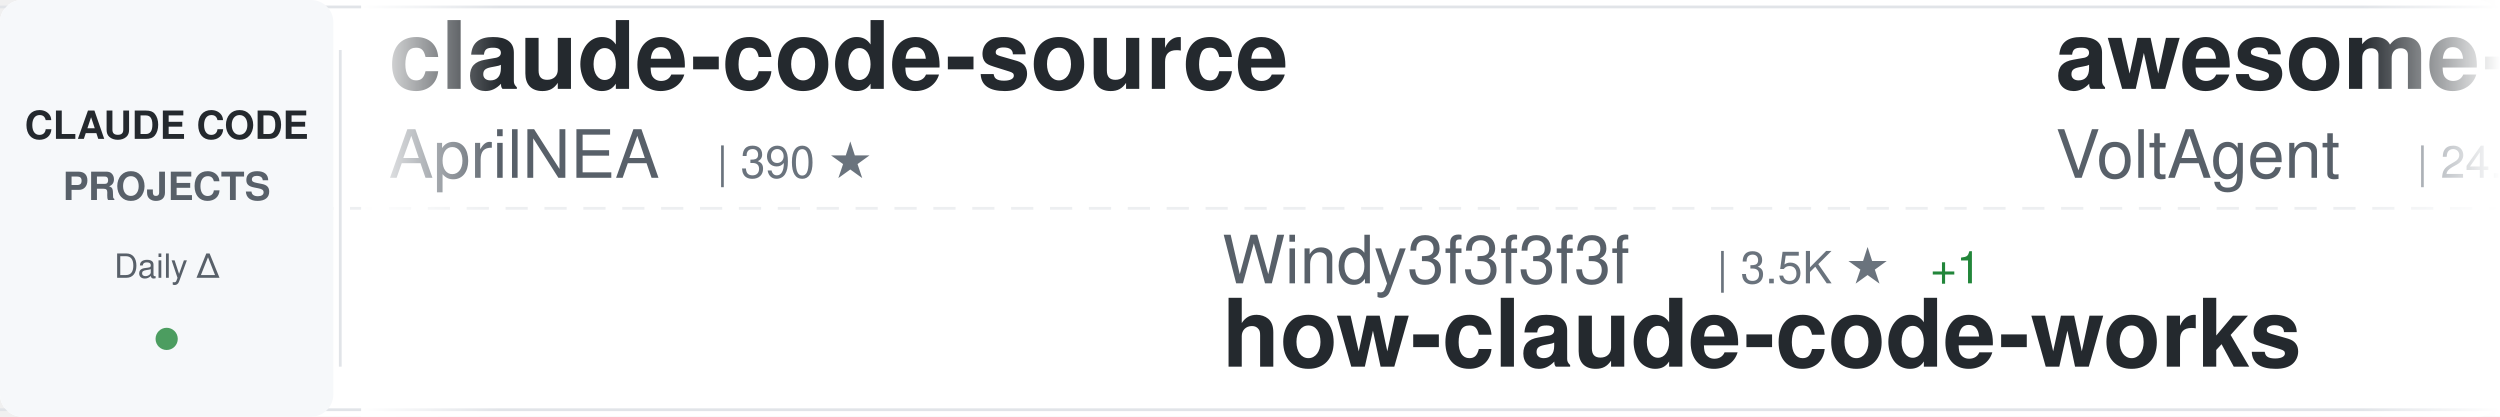
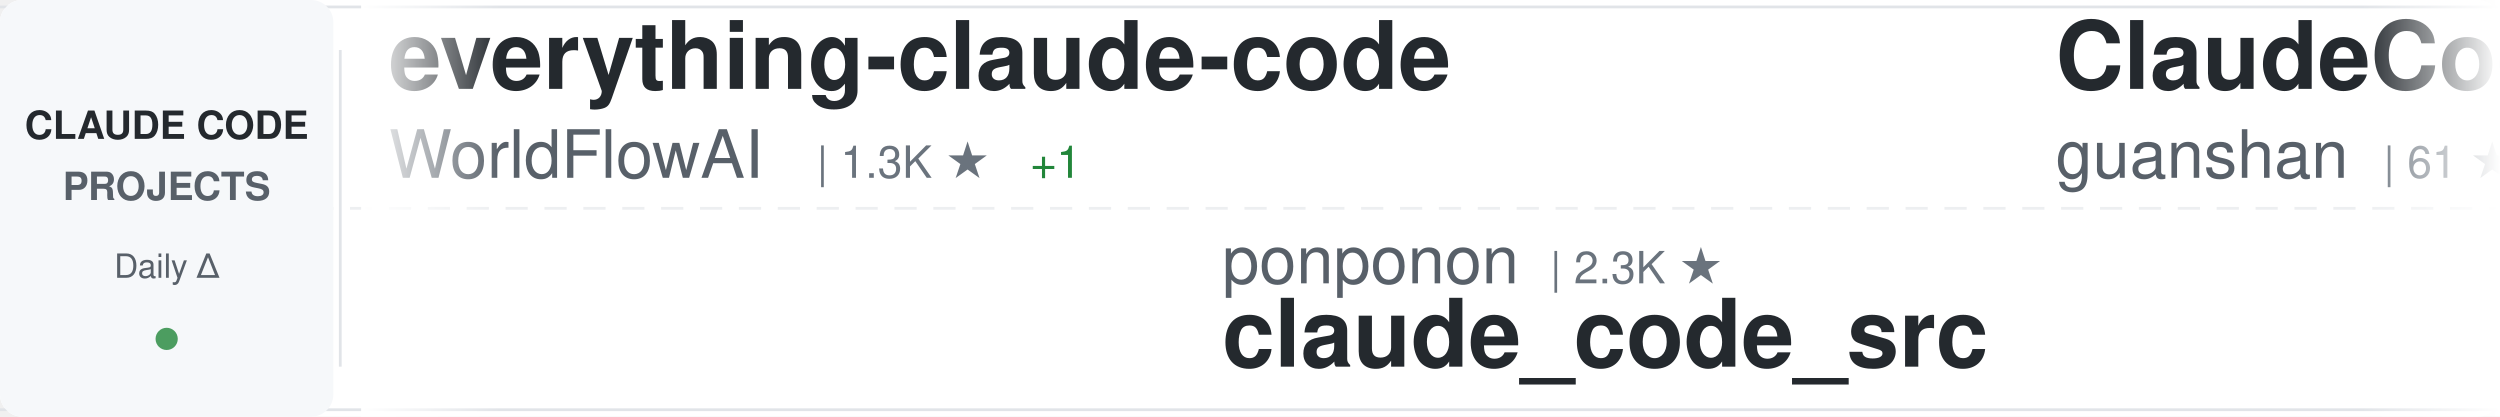
<svg xmlns="http://www.w3.org/2000/svg" width="900" height="150">
  <defs>
    <linearGradient id="awesomeLeftFade" x1="0%" y1="0%" x2="100%" y2="0%">
      <stop offset="0%" style="stop-color:#ffffff;stop-opacity:1" />
      <stop offset="100%" style="stop-color:#ffffff;stop-opacity:0" />
    </linearGradient>
    <linearGradient id="awesomeRightFade" x1="0%" y1="0%" x2="100%" y2="0%">
      <stop offset="0%" style="stop-color:#ffffff;stop-opacity:0" />
      <stop offset="100%" style="stop-color:#ffffff;stop-opacity:1" />
    </linearGradient>
  </defs>
  <rect width="900" height="150" fill="#ffffff" rx="8" />
  <rect x="0" y="2" width="900" height="1" fill="#e1e4e8" />
  <rect x="0" y="147" width="900" height="1" fill="#e1e4e8" />
  <line x1="0" y1="75" x2="900" y2="75" stroke="#e1e4e8" stroke-width="1" stroke-dasharray="8 6" opacity="0.6" />
  <rect x="0" y="0" width="120" height="150" fill="#f6f8fa" rx="8" />
  <text x="60" y="50" font-family="-apple-system, BlinkMacSystemFont, 'Segoe UI', Helvetica, Arial, sans-serif" font-size="14" font-weight="600" fill="#24292e" text-anchor="middle">CLAUDE CODE</text>
  <text x="60" y="72" font-family="-apple-system, BlinkMacSystemFont, 'Segoe UI', Helvetica, Arial, sans-serif" font-size="14" font-weight="600" fill="#586069" text-anchor="middle">PROJECTS</text>
  <text x="60" y="100" font-family="-apple-system, BlinkMacSystemFont, 'Segoe UI', Helvetica, Arial, sans-serif" font-size="12" font-weight="500" fill="#586069" text-anchor="middle">Daily Δ</text>
  <circle cx="60" cy="122" r="4" fill="#22863a" opacity="0.8" />
  <rect x="122" y="18" width="1" height="114" fill="#e1e4e8" />
  <clipPath id="awesomeTickerClip">
    <rect x="130" y="0" width="770" height="150" />
  </clipPath>
  <g clip-path="url(#awesomeTickerClip)">
    <g id="awesomeTickerItems">
      <animateTransform attributeName="transform" attributeType="XML" type="translate" from="0 0" to="-3000 0" dur="54s" repeatCount="indefinite" />
      <g transform="translate(0, 0)">
-         <text x="140" y="32" font-family="-apple-system, BlinkMacSystemFont, 'Segoe UI', Helvetica, Arial, sans-serif" font-size="34" font-weight="600" fill="#24292e">claude-code-source</text>
-         <text x="140" y="64" font-family="-apple-system, BlinkMacSystemFont, 'Segoe UI', Helvetica, Arial, sans-serif" font-size="24" font-weight="400" fill="#586069">AprilNEA</text>
-         <text x="258" y="64" font-family="-apple-system, BlinkMacSystemFont, 'Segoe UI', Helvetica, Arial, sans-serif" font-size="16" font-weight="500" fill="#6a737d">| 390 ★</text>
+         <text x="140" y="32" font-family="-apple-system, BlinkMacSystemFont, 'Segoe UI', Helvetica, Arial, sans-serif" font-size="34" font-weight="600" fill="#24292e">everything-claude-code</text>
+         <text x="140" y="64" font-family="-apple-system, BlinkMacSystemFont, 'Segoe UI', Helvetica, Arial, sans-serif" font-size="24" font-weight="400" fill="#586069">WorldFlowAI</text>
+         <text x="294" y="64" font-family="-apple-system, BlinkMacSystemFont, 'Segoe UI', Helvetica, Arial, sans-serif" font-size="16" font-weight="500" fill="#6a737d">| 1.3K ★</text>
+         <text x="371" y="64" font-family="-apple-system, BlinkMacSystemFont, 'Segoe UI', Helvetica, Arial, sans-serif" font-size="16" font-weight="500" fill="#22863a"> +1</text>
      </g>
      <g transform="translate(300, 0)">
-         <text x="140" y="102" font-family="-apple-system, BlinkMacSystemFont, 'Segoe UI', Helvetica, Arial, sans-serif" font-size="24" font-weight="400" fill="#586069">Windy3f3f3f3f</text>
-         <text x="318" y="102" font-family="-apple-system, BlinkMacSystemFont, 'Segoe UI', Helvetica, Arial, sans-serif" font-size="16" font-weight="500" fill="#6a737d">| 3.5K ★</text>
-         <text x="395" y="102" font-family="-apple-system, BlinkMacSystemFont, 'Segoe UI', Helvetica, Arial, sans-serif" font-size="16" font-weight="500" fill="#22863a"> +1</text>
-         <text x="140" y="132" font-family="-apple-system, BlinkMacSystemFont, 'Segoe UI', Helvetica, Arial, sans-serif" font-size="34" font-weight="600" fill="#24292e">how-claude-code-works</text>
+         <text x="140" y="102" font-family="-apple-system, BlinkMacSystemFont, 'Segoe UI', Helvetica, Arial, sans-serif" font-size="24" font-weight="400" fill="#586069">ponponon</text>
+         <text x="258" y="102" font-family="-apple-system, BlinkMacSystemFont, 'Segoe UI', Helvetica, Arial, sans-serif" font-size="16" font-weight="500" fill="#6a737d">| 2.3K ★</text>
+         <text x="140" y="132" font-family="-apple-system, BlinkMacSystemFont, 'Segoe UI', Helvetica, Arial, sans-serif" font-size="34" font-weight="600" fill="#24292e">claude_code_src</text>
      </g>
      <g transform="translate(600, 0)">
-         <text x="140" y="32" font-family="-apple-system, BlinkMacSystemFont, 'Segoe UI', Helvetica, Arial, sans-serif" font-size="34" font-weight="600" fill="#24292e">awesome-claude-code-suba...</text>
-         <text x="140" y="64" font-family="-apple-system, BlinkMacSystemFont, 'Segoe UI', Helvetica, Arial, sans-serif" font-size="24" font-weight="400" fill="#586069">VoltAgent</text>
-         <text x="270" y="64" font-family="-apple-system, BlinkMacSystemFont, 'Segoe UI', Helvetica, Arial, sans-serif" font-size="16" font-weight="500" fill="#6a737d">| 24.4K ★</text>
-         <text x="356" y="64" font-family="-apple-system, BlinkMacSystemFont, 'Segoe UI', Helvetica, Arial, sans-serif" font-size="16" font-weight="500" fill="#22863a"> +3</text>
+         <text x="140" y="32" font-family="-apple-system, BlinkMacSystemFont, 'Segoe UI', Helvetica, Arial, sans-serif" font-size="34" font-weight="600" fill="#24292e">ClaudeCode</text>
+         <text x="140" y="64" font-family="-apple-system, BlinkMacSystemFont, 'Segoe UI', Helvetica, Arial, sans-serif" font-size="24" font-weight="400" fill="#586069">guanshan</text>
+         <text x="258" y="64" font-family="-apple-system, BlinkMacSystemFont, 'Segoe UI', Helvetica, Arial, sans-serif" font-size="16" font-weight="500" fill="#6a737d">| 61 ★</text>
      </g>
      <g transform="translate(900, 0)">
-         <text x="140" y="102" font-family="-apple-system, BlinkMacSystemFont, 'Segoe UI', Helvetica, Arial, sans-serif" font-size="24" font-weight="400" fill="#586069">Yuyz0112</text>
-         <text x="258" y="102" font-family="-apple-system, BlinkMacSystemFont, 'Segoe UI', Helvetica, Arial, sans-serif" font-size="16" font-weight="500" fill="#6a737d">| 2.4K ★</text>
-         <text x="140" y="132" font-family="-apple-system, BlinkMacSystemFont, 'Segoe UI', Helvetica, Arial, sans-serif" font-size="34" font-weight="600" fill="#24292e">claude-code-reverse</text>
+         <text x="140" y="102" font-family="-apple-system, BlinkMacSystemFont, 'Segoe UI', Helvetica, Arial, sans-serif" font-size="24" font-weight="400" fill="#586069">rohitg00</text>
+         <text x="258" y="102" font-family="-apple-system, BlinkMacSystemFont, 'Segoe UI', Helvetica, Arial, sans-serif" font-size="16" font-weight="500" fill="#6a737d">| 2.5K ★</text>
+         <text x="335" y="102" font-family="-apple-system, BlinkMacSystemFont, 'Segoe UI', Helvetica, Arial, sans-serif" font-size="16" font-weight="500" fill="#22863a"> +1</text>
+         <text x="140" y="132" font-family="-apple-system, BlinkMacSystemFont, 'Segoe UI', Helvetica, Arial, sans-serif" font-size="34" font-weight="600" fill="#24292e">awesome-claude-code-tool...</text>
      </g>
      <g transform="translate(1200, 0)">
-         <text x="140" y="32" font-family="-apple-system, BlinkMacSystemFont, 'Segoe UI', Helvetica, Arial, sans-serif" font-size="34" font-weight="600" fill="#24292e">claude-code-webui</text>
-         <text x="140" y="64" font-family="-apple-system, BlinkMacSystemFont, 'Segoe UI', Helvetica, Arial, sans-serif" font-size="24" font-weight="400" fill="#586069">sugyan</text>
-         <text x="234" y="64" font-family="-apple-system, BlinkMacSystemFont, 'Segoe UI', Helvetica, Arial, sans-serif" font-size="16" font-weight="500" fill="#6a737d">| 1.1K ★</text>
+         <text x="140" y="32" font-family="-apple-system, BlinkMacSystemFont, 'Segoe UI', Helvetica, Arial, sans-serif" font-size="34" font-weight="600" fill="#24292e">claude-code-cli</text>
+         <text x="140" y="64" font-family="-apple-system, BlinkMacSystemFont, 'Segoe UI', Helvetica, Arial, sans-serif" font-size="24" font-weight="400" fill="#586069">huangserva</text>
+         <text x="282" y="64" font-family="-apple-system, BlinkMacSystemFont, 'Segoe UI', Helvetica, Arial, sans-serif" font-size="16" font-weight="500" fill="#6a737d">| 623 ★</text>
      </g>
      <g transform="translate(1500, 0)">
-         <text x="140" y="102" font-family="-apple-system, BlinkMacSystemFont, 'Segoe UI', Helvetica, Arial, sans-serif" font-size="24" font-weight="400" fill="#586069">centminmod</text>
-         <text x="282" y="102" font-family="-apple-system, BlinkMacSystemFont, 'Segoe UI', Helvetica, Arial, sans-serif" font-size="16" font-weight="500" fill="#6a737d">| 2.6K ★</text>
-         <text x="140" y="132" font-family="-apple-system, BlinkMacSystemFont, 'Segoe UI', Helvetica, Arial, sans-serif" font-size="34" font-weight="600" fill="#24292e">my-claude-code-setup</text>
+         <text x="140" y="102" font-family="-apple-system, BlinkMacSystemFont, 'Segoe UI', Helvetica, Arial, sans-serif" font-size="24" font-weight="400" fill="#586069">xu-xiang</text>
+         <text x="258" y="102" font-family="-apple-system, BlinkMacSystemFont, 'Segoe UI', Helvetica, Arial, sans-serif" font-size="16" font-weight="500" fill="#6a737d">| 1.9K ★</text>
+         <text x="140" y="132" font-family="-apple-system, BlinkMacSystemFont, 'Segoe UI', Helvetica, Arial, sans-serif" font-size="34" font-weight="600" fill="#24292e">everything-claude-code-z...</text>
      </g>
      <g transform="translate(1800, 0)">
-         <text x="140" y="32" font-family="-apple-system, BlinkMacSystemFont, 'Segoe UI', Helvetica, Arial, sans-serif" font-size="34" font-weight="600" fill="#24292e">claude-code-rev</text>
-         <text x="140" y="64" font-family="-apple-system, BlinkMacSystemFont, 'Segoe UI', Helvetica, Arial, sans-serif" font-size="24" font-weight="400" fill="#586069">oboard</text>
-         <text x="234" y="64" font-family="-apple-system, BlinkMacSystemFont, 'Segoe UI', Helvetica, Arial, sans-serif" font-size="16" font-weight="500" fill="#6a737d">| 3.3K ★</text>
+         <text x="140" y="32" font-family="-apple-system, BlinkMacSystemFont, 'Segoe UI', Helvetica, Arial, sans-serif" font-size="34" font-weight="600" fill="#24292e">Claude-Code</text>
+         <text x="140" y="64" font-family="-apple-system, BlinkMacSystemFont, 'Segoe UI', Helvetica, Arial, sans-serif" font-size="24" font-weight="400" fill="#586069">KPR111</text>
+         <text x="234" y="64" font-family="-apple-system, BlinkMacSystemFont, 'Segoe UI', Helvetica, Arial, sans-serif" font-size="16" font-weight="500" fill="#6a737d">| 18 ★</text>
      </g>
      <g transform="translate(2100, 0)">
-         <text x="140" y="102" font-family="-apple-system, BlinkMacSystemFont, 'Segoe UI', Helvetica, Arial, sans-serif" font-size="24" font-weight="400" fill="#586069">JrCx7scC</text>
-         <text x="258" y="102" font-family="-apple-system, BlinkMacSystemFont, 'Segoe UI', Helvetica, Arial, sans-serif" font-size="16" font-weight="500" fill="#6a737d">| 373 ★</text>
-         <text x="140" y="132" font-family="-apple-system, BlinkMacSystemFont, 'Segoe UI', Helvetica, Arial, sans-serif" font-size="34" font-weight="600" fill="#24292e">claude-code-source</text>
+         <text x="140" y="102" font-family="-apple-system, BlinkMacSystemFont, 'Segoe UI', Helvetica, Arial, sans-serif" font-size="24" font-weight="400" fill="#586069">Chachamaru127</text>
+         <text x="318" y="102" font-family="-apple-system, BlinkMacSystemFont, 'Segoe UI', Helvetica, Arial, sans-serif" font-size="16" font-weight="500" fill="#6a737d">| 3.1K ★</text>
+         <text x="140" y="132" font-family="-apple-system, BlinkMacSystemFont, 'Segoe UI', Helvetica, Arial, sans-serif" font-size="34" font-weight="600" fill="#24292e">claude-code-harness</text>
      </g>
      <g transform="translate(2400, 0)">
-         <text x="140" y="32" font-family="-apple-system, BlinkMacSystemFont, 'Segoe UI', Helvetica, Arial, sans-serif" font-size="34" font-weight="600" fill="#24292e">claude-code-hooks-master...</text>
-         <text x="140" y="64" font-family="-apple-system, BlinkMacSystemFont, 'Segoe UI', Helvetica, Arial, sans-serif" font-size="24" font-weight="400" fill="#586069">disler</text>
-         <text x="234" y="64" font-family="-apple-system, BlinkMacSystemFont, 'Segoe UI', Helvetica, Arial, sans-serif" font-size="16" font-weight="500" fill="#6a737d">| 3.9K ★</text>
+         <text x="140" y="32" font-family="-apple-system, BlinkMacSystemFont, 'Segoe UI', Helvetica, Arial, sans-serif" font-size="34" font-weight="600" fill="#24292e">collection-claude-code-s...</text>
+         <text x="140" y="64" font-family="-apple-system, BlinkMacSystemFont, 'Segoe UI', Helvetica, Arial, sans-serif" font-size="24" font-weight="400" fill="#586069">chauncygu</text>
+         <text x="270" y="64" font-family="-apple-system, BlinkMacSystemFont, 'Segoe UI', Helvetica, Arial, sans-serif" font-size="16" font-weight="500" fill="#6a737d">| 2.8K ★</text>
+         <text x="347" y="64" font-family="-apple-system, BlinkMacSystemFont, 'Segoe UI', Helvetica, Arial, sans-serif" font-size="16" font-weight="500" fill="#22863a"> +1</text>
      </g>
      <g transform="translate(2700, 0)">
-         <text x="140" y="102" font-family="-apple-system, BlinkMacSystemFont, 'Segoe UI', Helvetica, Arial, sans-serif" font-size="24" font-weight="400" fill="#586069">shareAI-lab</text>
-         <text x="294" y="102" font-family="-apple-system, BlinkMacSystemFont, 'Segoe UI', Helvetica, Arial, sans-serif" font-size="16" font-weight="500" fill="#6a737d">| 74.5K ★</text>
-         <text x="380" y="102" font-family="-apple-system, BlinkMacSystemFont, 'Segoe UI', Helvetica, Arial, sans-serif" font-size="16" font-weight="500" fill="#22863a"> +3</text>
-         <text x="140" y="132" font-family="-apple-system, BlinkMacSystemFont, 'Segoe UI', Helvetica, Arial, sans-serif" font-size="34" font-weight="600" fill="#24292e">learn-claude-code</text>
+         <text x="140" y="102" font-family="-apple-system, BlinkMacSystemFont, 'Segoe UI', Helvetica, Arial, sans-serif" font-size="24" font-weight="400" fill="#586069">Pimzino</text>
+         <text x="246" y="102" font-family="-apple-system, BlinkMacSystemFont, 'Segoe UI', Helvetica, Arial, sans-serif" font-size="16" font-weight="500" fill="#6a737d">| 3.8K ★</text>
+         <text x="140" y="132" font-family="-apple-system, BlinkMacSystemFont, 'Segoe UI', Helvetica, Arial, sans-serif" font-size="34" font-weight="600" fill="#24292e">claude-code-spec-workflo...</text>
      </g>
      <g transform="translate(3000, 0)">
-         <text x="140" y="32" font-family="-apple-system, BlinkMacSystemFont, 'Segoe UI', Helvetica, Arial, sans-serif" font-size="34" font-weight="600" fill="#24292e">claude-code-source</text>
-         <text x="140" y="64" font-family="-apple-system, BlinkMacSystemFont, 'Segoe UI', Helvetica, Arial, sans-serif" font-size="24" font-weight="400" fill="#586069">AprilNEA</text>
-         <text x="258" y="64" font-family="-apple-system, BlinkMacSystemFont, 'Segoe UI', Helvetica, Arial, sans-serif" font-size="16" font-weight="500" fill="#6a737d">| 390 ★</text>
+         <text x="140" y="32" font-family="-apple-system, BlinkMacSystemFont, 'Segoe UI', Helvetica, Arial, sans-serif" font-size="34" font-weight="600" fill="#24292e">everything-claude-code</text>
+         <text x="140" y="64" font-family="-apple-system, BlinkMacSystemFont, 'Segoe UI', Helvetica, Arial, sans-serif" font-size="24" font-weight="400" fill="#586069">WorldFlowAI</text>
+         <text x="294" y="64" font-family="-apple-system, BlinkMacSystemFont, 'Segoe UI', Helvetica, Arial, sans-serif" font-size="16" font-weight="500" fill="#6a737d">| 1.3K ★</text>
+         <text x="371" y="64" font-family="-apple-system, BlinkMacSystemFont, 'Segoe UI', Helvetica, Arial, sans-serif" font-size="16" font-weight="500" fill="#22863a"> +1</text>
      </g>
      <g transform="translate(3300, 0)">
-         <text x="140" y="102" font-family="-apple-system, BlinkMacSystemFont, 'Segoe UI', Helvetica, Arial, sans-serif" font-size="24" font-weight="400" fill="#586069">Windy3f3f3f3f</text>
-         <text x="318" y="102" font-family="-apple-system, BlinkMacSystemFont, 'Segoe UI', Helvetica, Arial, sans-serif" font-size="16" font-weight="500" fill="#6a737d">| 3.5K ★</text>
-         <text x="395" y="102" font-family="-apple-system, BlinkMacSystemFont, 'Segoe UI', Helvetica, Arial, sans-serif" font-size="16" font-weight="500" fill="#22863a"> +1</text>
-         <text x="140" y="132" font-family="-apple-system, BlinkMacSystemFont, 'Segoe UI', Helvetica, Arial, sans-serif" font-size="34" font-weight="600" fill="#24292e">how-claude-code-works</text>
+         <text x="140" y="102" font-family="-apple-system, BlinkMacSystemFont, 'Segoe UI', Helvetica, Arial, sans-serif" font-size="24" font-weight="400" fill="#586069">ponponon</text>
+         <text x="258" y="102" font-family="-apple-system, BlinkMacSystemFont, 'Segoe UI', Helvetica, Arial, sans-serif" font-size="16" font-weight="500" fill="#6a737d">| 2.3K ★</text>
+         <text x="140" y="132" font-family="-apple-system, BlinkMacSystemFont, 'Segoe UI', Helvetica, Arial, sans-serif" font-size="34" font-weight="600" fill="#24292e">claude_code_src</text>
      </g>
      <g transform="translate(3600, 0)">
-         <text x="140" y="32" font-family="-apple-system, BlinkMacSystemFont, 'Segoe UI', Helvetica, Arial, sans-serif" font-size="34" font-weight="600" fill="#24292e">awesome-claude-code-suba...</text>
-         <text x="140" y="64" font-family="-apple-system, BlinkMacSystemFont, 'Segoe UI', Helvetica, Arial, sans-serif" font-size="24" font-weight="400" fill="#586069">VoltAgent</text>
-         <text x="270" y="64" font-family="-apple-system, BlinkMacSystemFont, 'Segoe UI', Helvetica, Arial, sans-serif" font-size="16" font-weight="500" fill="#6a737d">| 24.4K ★</text>
-         <text x="356" y="64" font-family="-apple-system, BlinkMacSystemFont, 'Segoe UI', Helvetica, Arial, sans-serif" font-size="16" font-weight="500" fill="#22863a"> +3</text>
+         <text x="140" y="32" font-family="-apple-system, BlinkMacSystemFont, 'Segoe UI', Helvetica, Arial, sans-serif" font-size="34" font-weight="600" fill="#24292e">ClaudeCode</text>
+         <text x="140" y="64" font-family="-apple-system, BlinkMacSystemFont, 'Segoe UI', Helvetica, Arial, sans-serif" font-size="24" font-weight="400" fill="#586069">guanshan</text>
+         <text x="258" y="64" font-family="-apple-system, BlinkMacSystemFont, 'Segoe UI', Helvetica, Arial, sans-serif" font-size="16" font-weight="500" fill="#6a737d">| 61 ★</text>
      </g>
      <g transform="translate(3900, 0)">
-         <text x="140" y="102" font-family="-apple-system, BlinkMacSystemFont, 'Segoe UI', Helvetica, Arial, sans-serif" font-size="24" font-weight="400" fill="#586069">Yuyz0112</text>
-         <text x="258" y="102" font-family="-apple-system, BlinkMacSystemFont, 'Segoe UI', Helvetica, Arial, sans-serif" font-size="16" font-weight="500" fill="#6a737d">| 2.4K ★</text>
-         <text x="140" y="132" font-family="-apple-system, BlinkMacSystemFont, 'Segoe UI', Helvetica, Arial, sans-serif" font-size="34" font-weight="600" fill="#24292e">claude-code-reverse</text>
+         <text x="140" y="102" font-family="-apple-system, BlinkMacSystemFont, 'Segoe UI', Helvetica, Arial, sans-serif" font-size="24" font-weight="400" fill="#586069">rohitg00</text>
+         <text x="258" y="102" font-family="-apple-system, BlinkMacSystemFont, 'Segoe UI', Helvetica, Arial, sans-serif" font-size="16" font-weight="500" fill="#6a737d">| 2.5K ★</text>
+         <text x="335" y="102" font-family="-apple-system, BlinkMacSystemFont, 'Segoe UI', Helvetica, Arial, sans-serif" font-size="16" font-weight="500" fill="#22863a"> +1</text>
+         <text x="140" y="132" font-family="-apple-system, BlinkMacSystemFont, 'Segoe UI', Helvetica, Arial, sans-serif" font-size="34" font-weight="600" fill="#24292e">awesome-claude-code-tool...</text>
      </g>
    </g>
  </g>
  <rect x="130" y="0" width="50" height="150" fill="url(#awesomeLeftFade)" />
  <rect x="850" y="0" width="50" height="150" fill="url(#awesomeRightFade)" />
</svg>
